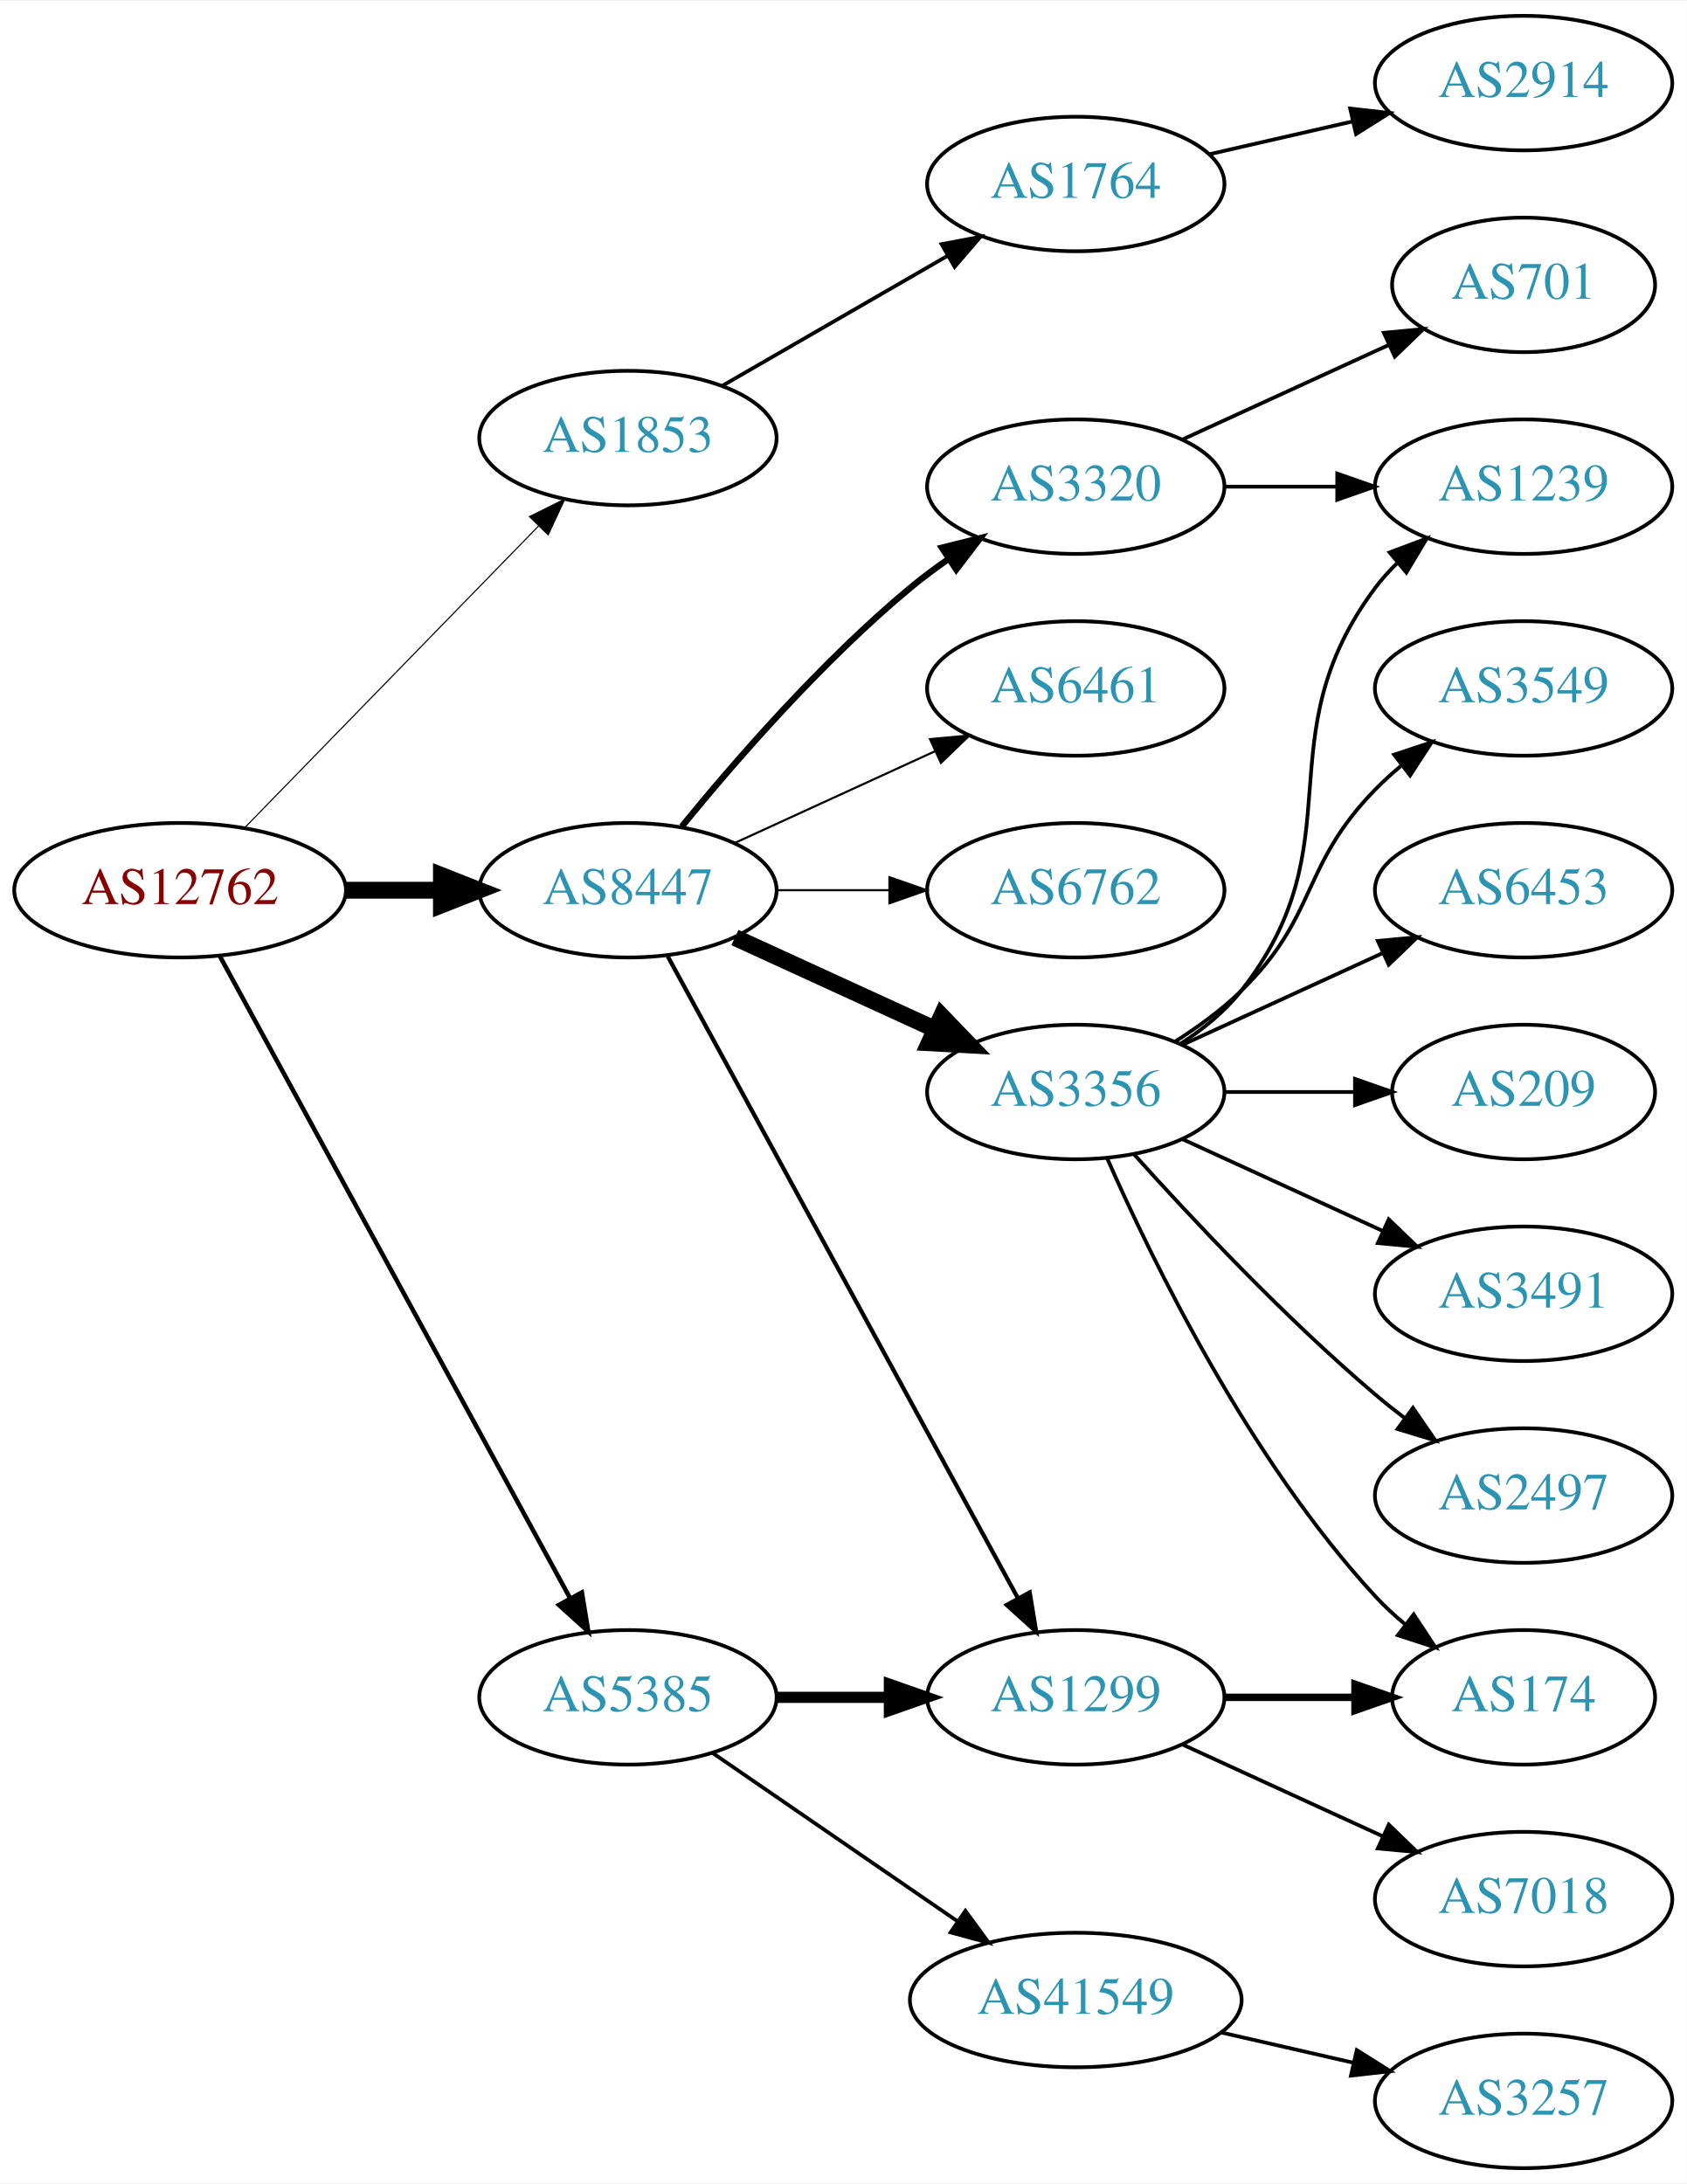
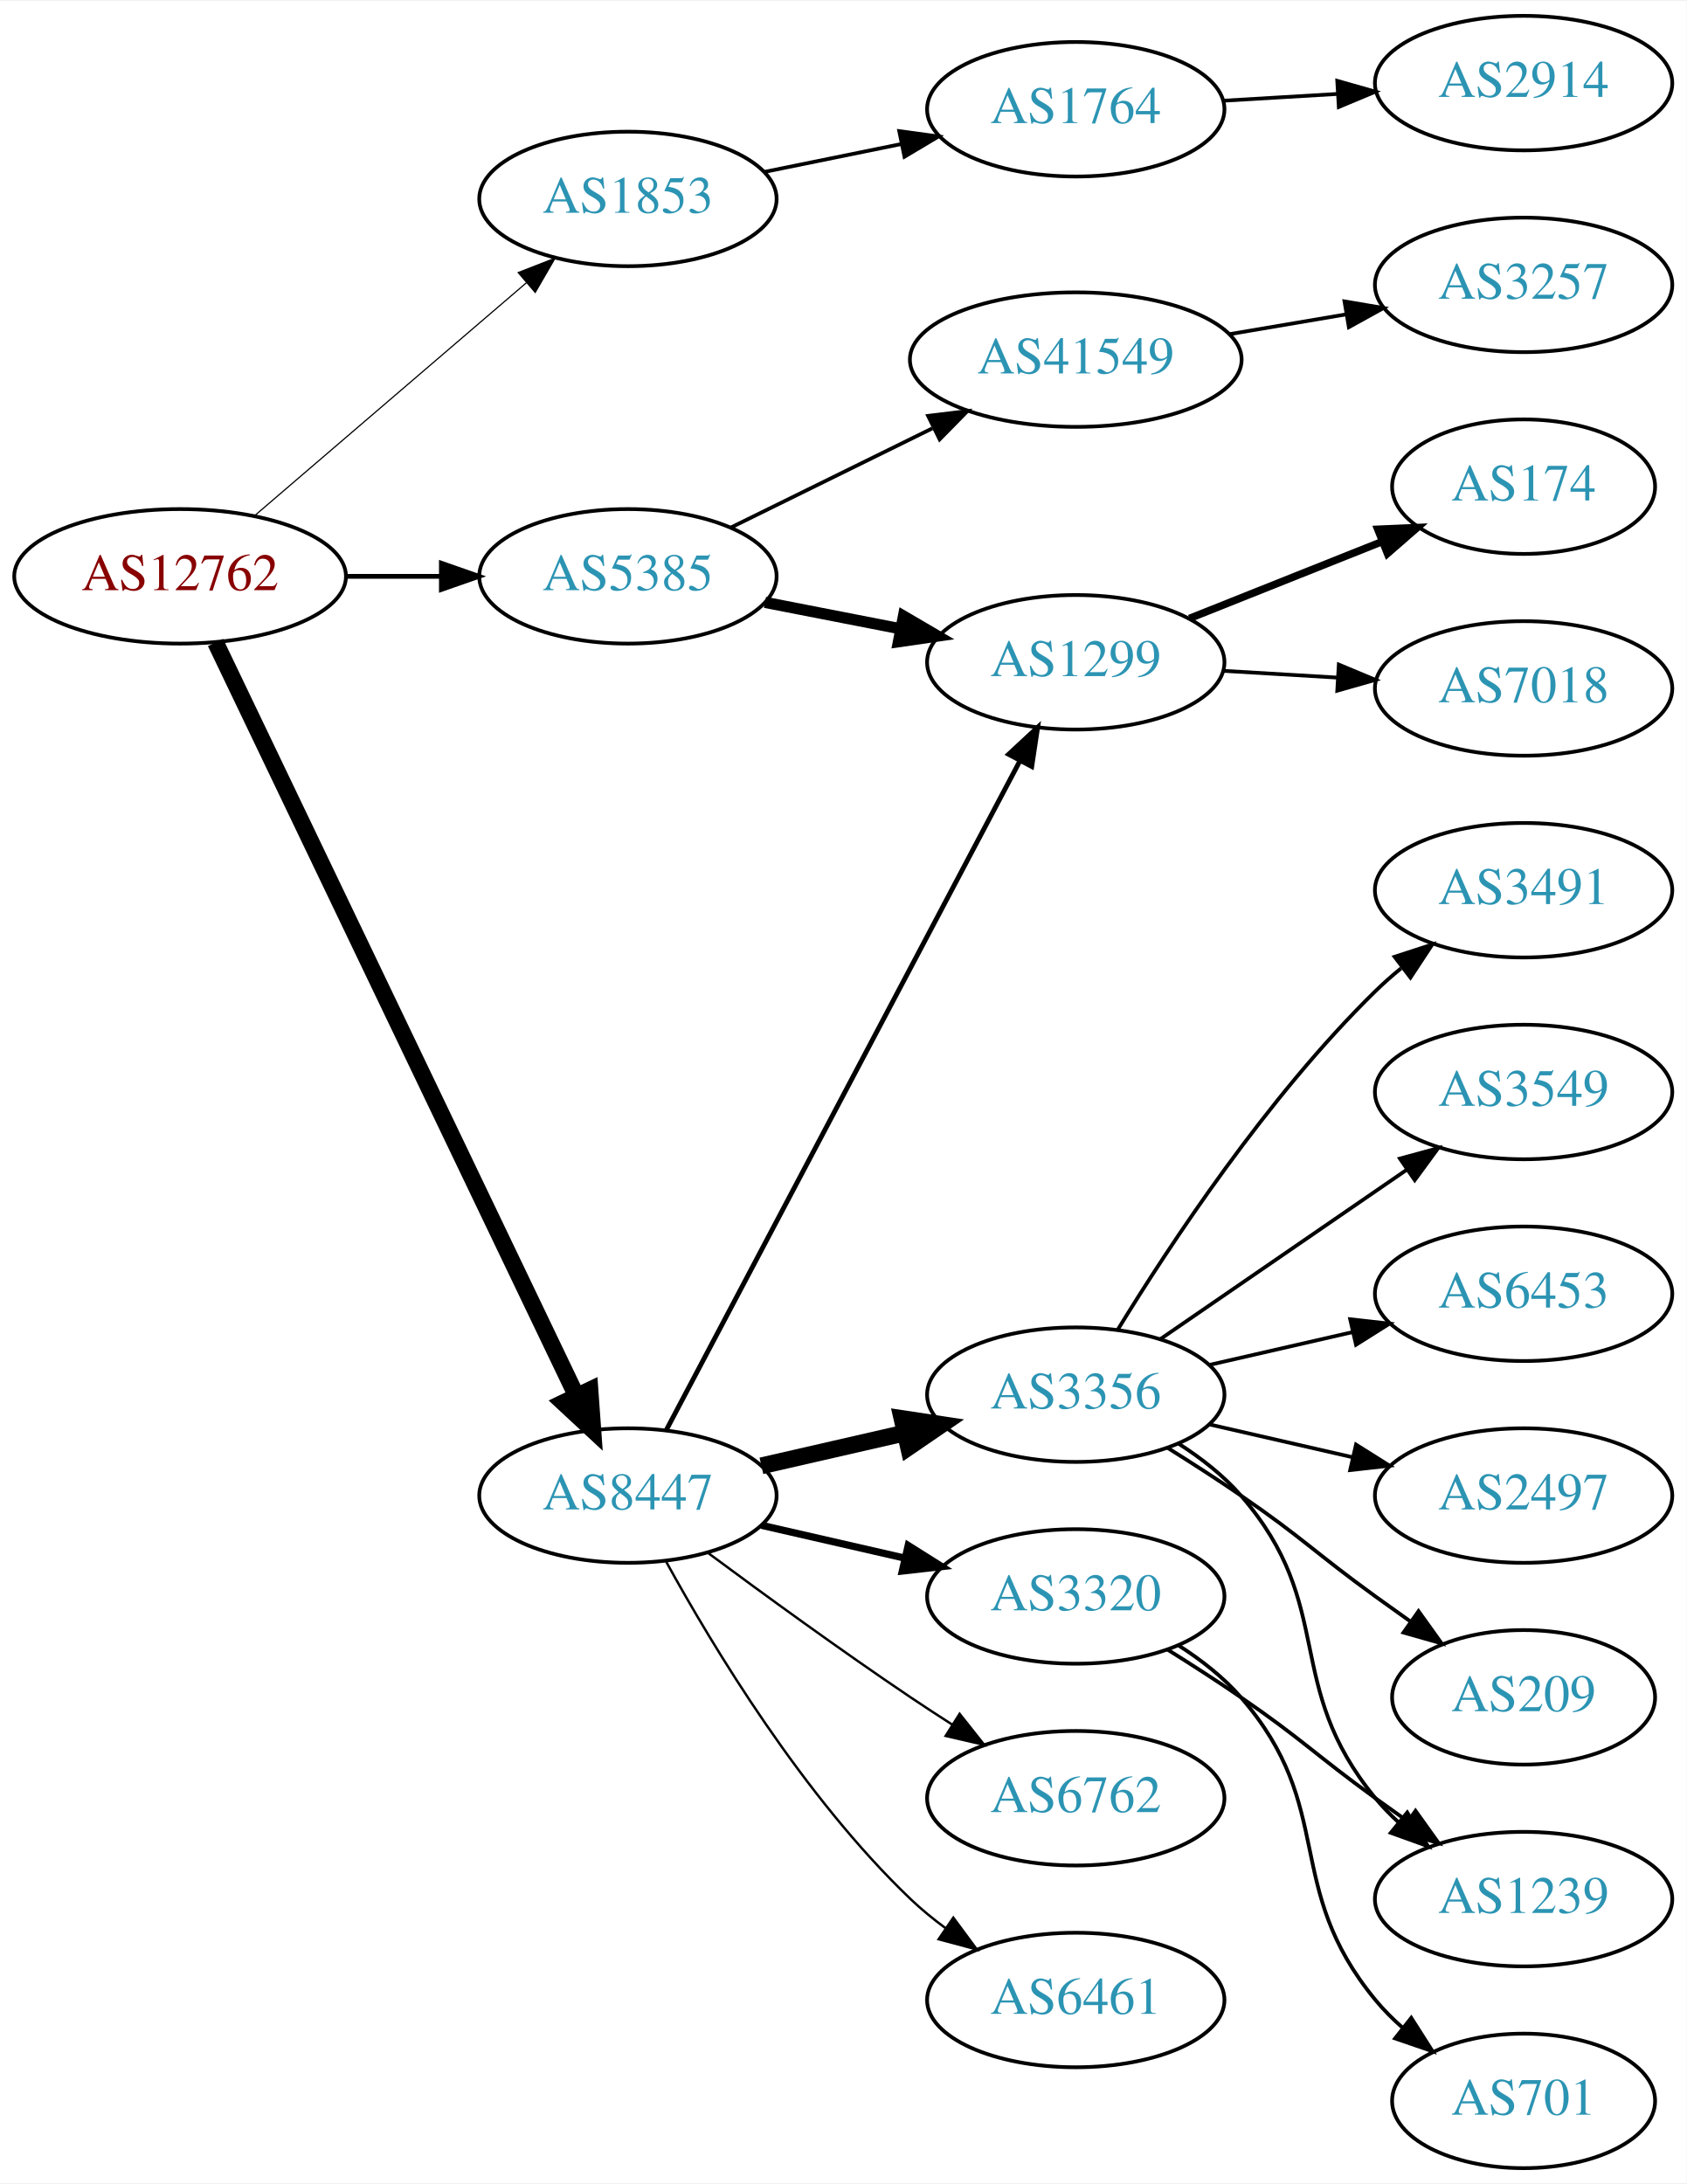
<svg xmlns="http://www.w3.org/2000/svg" xmlns:xlink="http://www.w3.org/1999/xlink" width="451pt" height="584pt" viewBox="0.00 0.00 451.37 584.00">
  <g id="graph0" class="graph" transform="scale(1 1) rotate(0) translate(4 580)">
    <polygon fill="white" stroke="none" points="-4,4 -4,-580 447.37,-580 447.37,4 -4,4" />
    <g id="node1" class="node">
      <g id="a_node1">
        <a xlink:href="/asn/12762" xlink:title="AS12762 ~ VTG-AT [AT]">
-           <ellipse fill="#ffffff" stroke="black" cx="44.196" cy="-342" rx="44.393" ry="18" />
-           <text text-anchor="middle" x="44.196" y="-338.3" font-family="Times,serif" font-size="14.00" fill="#880000">AS12762</text>
+           <ellipse fill="#ffffff" stroke="black" cx="44.196" cy="-426" rx="44.393" ry="18" />
+           <text text-anchor="middle" x="44.196" y="-422.3" font-family="Times,serif" font-size="14.00" fill="#880000">AS12762</text>
        </a>
      </g>
    </g>
    <g id="node2" class="node">
      <g id="a_node2">
        <a xlink:href="/asn/1853" xlink:title="AS1853 ~ ACOnet Backbone [AT]">
-           <ellipse fill="#ffffff" stroke="black" cx="164.039" cy="-463" rx="39.794" ry="18" />
-           <text text-anchor="middle" x="164.039" y="-459.3" font-family="Times,serif" font-size="14.00" fill="#2c94b3">AS1853</text>
+           <ellipse fill="#ffffff" stroke="black" cx="164.039" cy="-527" rx="39.794" ry="18" />
+           <text text-anchor="middle" x="164.039" y="-523.3" font-family="Times,serif" font-size="14.00" fill="#2c94b3">AS1853</text>
        </a>
      </g>
    </g>
    <g id="edge1" class="edge">
-       <path fill="none" stroke="black" stroke-width="0.3" d="M61.582,-358.825C82.011,-379.802 117.049,-415.778 140.129,-439.477" />
-       <polygon fill="black" stroke="black" stroke-width="0.3" points="137.684,-441.983 147.169,-446.705 142.699,-437.099 137.684,-441.983" />
+       <path fill="none" stroke="black" stroke-width="0.321" d="M64.129,-442.227C83.831,-459.113 114.826,-485.678 136.864,-504.566" />
+       <polygon fill="black" stroke="black" stroke-width="0.321" points="134.67,-507.296 144.541,-511.146 139.226,-501.981 134.67,-507.296" />
    </g>
    <g id="node3" class="node">
      <g id="a_node3">
        <a xlink:href="/asn/5385" xlink:title="AS5385 ~ Russmedia IT GmbH [AT]">
-           <ellipse fill="#ffffff" stroke="black" cx="164.039" cy="-126" rx="39.794" ry="18" />
-           <text text-anchor="middle" x="164.039" y="-122.3" font-family="Times,serif" font-size="14.00" fill="#2c94b3">AS5385</text>
+           <ellipse fill="#ffffff" stroke="black" cx="164.039" cy="-426" rx="39.794" ry="18" />
+           <text text-anchor="middle" x="164.039" y="-422.3" font-family="Times,serif" font-size="14.00" fill="#2c94b3">AS5385</text>
        </a>
      </g>
    </g>
    <g id="edge2" class="edge">
-       <path fill="none" stroke="black" stroke-width="1.2" d="M54.84,-324.324C75.521,-286.416 124.234,-197.127 148.613,-152.441" />
-       <polygon fill="black" stroke="black" stroke-width="1.2" points="151.71,-154.072 153.427,-143.617 145.565,-150.72 151.71,-154.072" />
+       <path fill="none" stroke="black" stroke-width="1.286" d="M88.407,-426C96.72,-426 105.482,-426 113.965,-426" />
+       <polygon fill="black" stroke="black" stroke-width="1.286" points="114.123,-429.5 124.123,-426 114.123,-422.5 114.123,-429.5" />
    </g>
    <g id="node4" class="node">
      <g id="a_node4">
        <a xlink:href="/asn/8447" xlink:title="AS8447 ~ A1 Telekom Austria AG [AT]">
-           <ellipse fill="#ffffff" stroke="black" cx="164.039" cy="-342" rx="39.794" ry="18" />
-           <text text-anchor="middle" x="164.039" y="-338.3" font-family="Times,serif" font-size="14.00" fill="#2c94b3">AS8447</text>
+           <ellipse fill="#ffffff" stroke="black" cx="164.039" cy="-180" rx="39.794" ry="18" />
+           <text text-anchor="middle" x="164.039" y="-176.3" font-family="Times,serif" font-size="14.00" fill="#2c94b3">AS8447</text>
        </a>
      </g>
    </g>
    <g id="edge3" class="edge">
-       <path fill="none" stroke="black" stroke-width="4.5" d="M88.407,-342C96.72,-342 105.482,-342 113.965,-342" />
-       <polygon fill="black" stroke="black" stroke-width="4.5" points="114.123,-345.938 124.123,-342 114.123,-338.063 114.123,-345.938" />
+       <path fill="none" stroke="black" stroke-width="4.5" d="M53.671,-408.308C74.055,-365.756 125.926,-257.473 150.176,-206.851" />
+       <polygon fill="black" stroke="black" stroke-width="4.5" points="153.871,-208.251 154.64,-197.531 146.769,-204.849 153.871,-208.251" />
    </g>
    <g id="node5" class="node">
      <g id="a_node5">
        <a xlink:href="/asn/1764" xlink:title="AS1764 ~ NEXTLAYER-AS [AT]">
-           <ellipse fill="#ffffff" stroke="black" cx="283.881" cy="-531" rx="39.794" ry="18" />
-           <text text-anchor="middle" x="283.881" y="-527.3" font-family="Times,serif" font-size="14.00" fill="#2c94b3">AS1764</text>
+           <ellipse fill="#ffffff" stroke="black" cx="283.881" cy="-551" rx="39.794" ry="18" />
+           <text text-anchor="middle" x="283.881" y="-547.3" font-family="Times,serif" font-size="14.00" fill="#2c94b3">AS1764</text>
        </a>
      </g>
    </g>
    <g id="edge4" class="edge">
-       <path fill="none" stroke="black" d="M189.17,-476.925C206.609,-486.988 230.383,-500.707 249.621,-511.808" />
-       <polygon fill="black" stroke="black" points="247.966,-514.893 258.377,-516.86 251.465,-508.83 247.966,-514.893" />
+       <path fill="none" stroke="black" d="M200.395,-534.201C211.942,-536.552 224.934,-539.198 237.132,-541.683" />
+       <polygon fill="black" stroke="black" points="236.645,-545.155 247.142,-543.721 238.042,-538.296 236.645,-545.155" />
    </g>
    <g id="node7" class="node">
      <g id="a_node7">
-         <a xlink:href="/asn/1299" xlink:title="AS1299 ~ Telia Carrier [EU]">
-           <ellipse fill="#ffffff" stroke="black" cx="283.881" cy="-126" rx="39.794" ry="18" />
-           <text text-anchor="middle" x="283.881" y="-122.3" font-family="Times,serif" font-size="14.00" fill="#2c94b3">AS1299</text>
+         <a xlink:href="/asn/41549" xlink:title="AS41549 ~ EWB-Cable-Network-AS [CH]">
+           <ellipse fill="#ffffff" stroke="black" cx="283.881" cy="-484" rx="44.393" ry="18" />
+           <text text-anchor="middle" x="283.881" y="-480.3" font-family="Times,serif" font-size="14.00" fill="#2c94b3">AS41549</text>
        </a>
      </g>
    </g>
    <g id="edge6" class="edge">
-       <path fill="none" stroke="black" stroke-width="3" d="M203.951,-126C213.505,-126 223.854,-126 233.817,-126" />
-       <polygon fill="black" stroke="black" stroke-width="3" points="234.009,-129.5 244.009,-126 234.009,-122.5 234.009,-129.5" />
+       <path fill="none" stroke="black" d="M191.485,-439.016C207.402,-446.851 227.917,-456.948 245.477,-465.59" />
+       <polygon fill="black" stroke="black" points="244.363,-468.943 254.881,-470.219 247.454,-462.662 244.363,-468.943" />
    </g>
    <g id="node8" class="node">
      <g id="a_node8">
-         <a xlink:href="/asn/41549" xlink:title="AS41549 ~ EWB-Cable-Network-AS [CH]">
-           <ellipse fill="#ffffff" stroke="black" cx="283.881" cy="-45" rx="44.393" ry="18" />
-           <text text-anchor="middle" x="283.881" y="-41.3" font-family="Times,serif" font-size="14.00" fill="#2c94b3">AS41549</text>
+         <a xlink:href="/asn/1299" xlink:title="AS1299 ~ Telia Carrier [EU]">
+           <ellipse fill="#ffffff" stroke="black" cx="283.881" cy="-403" rx="39.794" ry="18" />
+           <text text-anchor="middle" x="283.881" y="-399.3" font-family="Times,serif" font-size="14.00" fill="#2c94b3">AS1299</text>
        </a>
      </g>
    </g>
    <g id="edge7" class="edge">
-       <path fill="none" stroke="black" d="M186.653,-111.143C205.025,-98.515 231.618,-80.236 252.195,-66.093" />
-       <polygon fill="black" stroke="black" points="254.345,-68.862 260.603,-60.313 250.38,-63.093 254.345,-68.862" />
+       <path fill="none" stroke="black" stroke-width="3" d="M200.715,-419.037C212.147,-416.806 224.968,-414.303 237.022,-411.951" />
+       <polygon fill="black" stroke="black" stroke-width="3" points="237.775,-415.37 246.919,-410.019 236.434,-408.499 237.775,-415.37" />
    </g>
    <g id="edge14" class="edge">
-       <path fill="none" stroke="black" stroke-width="1.125" d="M174.682,-324.324C195.364,-286.416 244.076,-197.127 268.456,-152.441" />
-       <polygon fill="black" stroke="black" stroke-width="1.125" points="271.553,-154.072 273.27,-143.617 265.408,-150.72 271.553,-154.072" />
+       <path fill="none" stroke="black" stroke-width="1.286" d="M174.286,-197.498C194.852,-236.417 244.484,-330.339 268.875,-376.496" />
+       <polygon fill="black" stroke="black" stroke-width="1.286" points="265.911,-378.377 273.677,-385.583 272.1,-375.106 265.911,-378.377" />
    </g>
    <g id="node12" class="node">
      <g id="a_node12">
        <a xlink:href="/asn/3356" xlink:title="AS3356 ~ Level 3 Parent, LLC [US]">
-           <ellipse fill="#ffffff" stroke="black" cx="283.881" cy="-288" rx="39.794" ry="18" />
-           <text text-anchor="middle" x="283.881" y="-284.3" font-family="Times,serif" font-size="14.00" fill="#2c94b3">AS3356</text>
+           <ellipse fill="#ffffff" stroke="black" cx="283.881" cy="-207" rx="39.794" ry="18" />
+           <text text-anchor="middle" x="283.881" y="-203.3" font-family="Times,serif" font-size="14.00" fill="#2c94b3">AS3356</text>
        </a>
      </g>
    </g>
    <g id="edge11" class="edge">
-       <path fill="none" stroke="black" stroke-width="4.5" d="M192.667,-329.339C208.624,-322.027 228.895,-312.739 246.178,-304.819" />
-       <polygon fill="black" stroke="black" stroke-width="4.5" points="247.975,-308.327 255.425,-300.581 244.694,-301.168 247.975,-308.327" />
+       <path fill="none" stroke="black" stroke-width="4.5" d="M199.758,-187.955C211.758,-190.704 225.379,-193.825 238.071,-196.733" />
+       <polygon fill="black" stroke="black" stroke-width="4.5" points="237.376,-200.613 248.003,-199.009 239.135,-192.937 237.376,-200.613" />
    </g>
    <g id="node13" class="node">
      <g id="a_node13">
        <a xlink:href="/asn/3320" xlink:title="AS3320 ~ DTAG [DE]">
-           <ellipse fill="#ffffff" stroke="black" cx="283.881" cy="-450" rx="39.794" ry="18" />
-           <text text-anchor="middle" x="283.881" y="-446.3" font-family="Times,serif" font-size="14.00" fill="#2c94b3">AS3320</text>
+           <ellipse fill="#ffffff" stroke="black" cx="283.881" cy="-153" rx="39.794" ry="18" />
+           <text text-anchor="middle" x="283.881" y="-149.3" font-family="Times,serif" font-size="14.00" fill="#2c94b3">AS3320</text>
        </a>
      </g>
    </g>
    <g id="edge12" class="edge">
-       <path fill="none" stroke="black" stroke-width="1.688" d="M178.458,-359.065C192.572,-376.375 215.987,-403.345 239.685,-423 242.901,-425.668 246.402,-428.27 249.972,-430.741" />
-       <polygon fill="black" stroke="black" stroke-width="1.688" points="248.05,-433.666 258.329,-436.236 251.896,-427.817 248.05,-433.666" />
+       <path fill="none" stroke="black" stroke-width="1.929" d="M199.758,-172.045C211.758,-169.296 225.379,-166.175 238.071,-163.267" />
+       <polygon fill="black" stroke="black" stroke-width="1.929" points="239.037,-166.636 248.003,-160.991 237.474,-159.813 239.037,-166.636" />
    </g>
    <g id="node14" class="node">
      <g id="a_node14">
-         <a xlink:href="/asn/6461" xlink:title="AS6461 ~ Zayo Bandwidth [US]">
-           <ellipse fill="#ffffff" stroke="black" cx="283.881" cy="-396" rx="39.794" ry="18" />
-           <text text-anchor="middle" x="283.881" y="-392.3" font-family="Times,serif" font-size="14.00" fill="#2c94b3">AS6461</text>
+         <a xlink:href="/asn/6762" xlink:title="AS6762 ~ TELECOM ITALIA SPARKLE S.p.A. [IT]">
+           <ellipse fill="#ffffff" stroke="black" cx="283.881" cy="-99" rx="39.794" ry="18" />
+           <text text-anchor="middle" x="283.881" y="-95.3" font-family="Times,serif" font-size="14.00" fill="#2c94b3">AS6762</text>
        </a>
      </g>
    </g>
    <g id="edge13" class="edge">
-       <path fill="none" stroke="black" stroke-width="0.562" d="M192.667,-354.661C208.624,-361.973 228.895,-371.261 246.178,-379.181" />
-       <polygon fill="black" stroke="black" stroke-width="0.562" points="244.876,-382.435 255.425,-383.419 247.793,-376.071 244.876,-382.435" />
+       <path fill="none" stroke="black" stroke-width="0.643" d="M185.369,-164.723C200.231,-153.696 220.976,-138.593 239.685,-126 243.234,-123.611 246.984,-121.161 250.733,-118.758" />
+       <polygon fill="black" stroke="black" stroke-width="0.643" points="252.801,-121.591 259.381,-113.288 249.059,-115.675 252.801,-121.591" />
    </g>
    <g id="node15" class="node">
      <g id="a_node15">
-         <a xlink:href="/asn/6762" xlink:title="AS6762 ~ TELECOM ITALIA SPARKLE S.p.A. [IT]">
-           <ellipse fill="#ffffff" stroke="black" cx="283.881" cy="-342" rx="39.794" ry="18" />
-           <text text-anchor="middle" x="283.881" y="-338.3" font-family="Times,serif" font-size="14.00" fill="#2c94b3">AS6762</text>
+         <a xlink:href="/asn/6461" xlink:title="AS6461 ~ Zayo Bandwidth [US]">
+           <ellipse fill="#ffffff" stroke="black" cx="283.881" cy="-45" rx="39.794" ry="18" />
+           <text text-anchor="middle" x="283.881" y="-41.3" font-family="Times,serif" font-size="14.00" fill="#2c94b3">AS6461</text>
        </a>
      </g>
    </g>
    <g id="edge15" class="edge">
-       <path fill="none" stroke="black" stroke-width="0.562" d="M203.951,-342C213.505,-342 223.854,-342 233.817,-342" />
-       <polygon fill="black" stroke="black" stroke-width="0.562" points="234.009,-345.5 244.009,-342 234.009,-338.5 234.009,-345.5" />
+       <path fill="none" stroke="black" stroke-width="0.643" d="M174.28,-162.287C186.825,-139.439 211.002,-99.389 239.685,-72 242.553,-69.261 245.742,-66.653 249.051,-64.215" />
+       <polygon fill="black" stroke="black" stroke-width="0.643" points="251.114,-67.044 257.411,-58.523 247.175,-61.258 251.114,-67.044" />
    </g>
    <g id="node6" class="node">
      <g id="a_node6">
        <a xlink:href="/asn/2914" xlink:title="AS2914 ~ NTT America, Inc. [US]">
          <ellipse fill="#ffffff" stroke="black" cx="403.724" cy="-558" rx="39.794" ry="18" />
          <text text-anchor="middle" x="403.724" y="-554.3" font-family="Times,serif" font-size="14.00" fill="#2c94b3">AS2914</text>
        </a>
      </g>
    </g>
    <g id="edge5" class="edge">
-       <path fill="none" stroke="black" d="M319.6,-538.955C331.6,-541.704 345.221,-544.825 357.914,-547.733" />
-       <polygon fill="black" stroke="black" points="357.316,-551.187 367.845,-550.009 358.88,-544.364 357.316,-551.187" />
+       <path fill="none" stroke="black" d="M323.467,-553.292C333.234,-553.872 343.85,-554.503 354.044,-555.108" />
+       <polygon fill="black" stroke="black" points="353.861,-558.604 364.051,-555.703 354.276,-551.616 353.861,-558.604" />
    </g>
    <g id="node9" class="node">
      <g id="a_node9">
-         <a xlink:href="/asn/174" xlink:title="AS174 ~ Cogent Communications [US]">
-           <ellipse fill="#ffffff" stroke="black" cx="403.724" cy="-126" rx="35.194" ry="18" />
-           <text text-anchor="middle" x="403.724" y="-122.3" font-family="Times,serif" font-size="14.00" fill="#2c94b3">AS174</text>
+         <a xlink:href="/asn/3257" xlink:title="AS3257 ~ GTT [DE]">
+           <ellipse fill="#ffffff" stroke="black" cx="403.724" cy="-504" rx="39.794" ry="18" />
+           <text text-anchor="middle" x="403.724" y="-500.3" font-family="Times,serif" font-size="14.00" fill="#2c94b3">AS3257</text>
        </a>
      </g>
    </g>
    <g id="edge8" class="edge">
-       <path fill="none" stroke="black" stroke-width="2" d="M323.794,-126C334.881,-126 347.04,-126 358.422,-126" />
-       <polygon fill="black" stroke="black" stroke-width="2" points="358.604,-129.5 368.604,-126 358.604,-122.5 358.604,-129.5" />
+       <path fill="none" stroke="black" d="M325.106,-490.827C335.108,-492.524 345.911,-494.358 356.188,-496.102" />
+       <polygon fill="black" stroke="black" points="355.795,-499.585 366.24,-497.808 356.966,-492.684 355.795,-499.585" />
    </g>
    <g id="node10" class="node">
      <g id="a_node10">
-         <a xlink:href="/asn/7018" xlink:title="AS7018 ~ AT&amp;T Services, Inc. [US]">
-           <ellipse fill="#ffffff" stroke="black" cx="403.724" cy="-72" rx="39.794" ry="18" />
-           <text text-anchor="middle" x="403.724" y="-68.3" font-family="Times,serif" font-size="14.00" fill="#2c94b3">AS7018</text>
+         <a xlink:href="/asn/174" xlink:title="AS174 ~ Cogent Communications [US]">
+           <ellipse fill="#ffffff" stroke="black" cx="403.724" cy="-450" rx="35.194" ry="18" />
+           <text text-anchor="middle" x="403.724" y="-446.3" font-family="Times,serif" font-size="14.00" fill="#2c94b3">AS174</text>
        </a>
      </g>
    </g>
    <g id="edge9" class="edge">
-       <path fill="none" stroke="black" d="M312.51,-113.339C328.467,-106.027 348.738,-96.739 366.02,-88.819" />
-       <polygon fill="black" stroke="black" points="367.635,-91.929 375.268,-84.581 364.719,-85.565 367.635,-91.929" />
+       <path fill="none" stroke="black" stroke-width="2" d="M314.314,-414.739C329.928,-420.967 349.266,-428.679 365.87,-435.301" />
+       <polygon fill="black" stroke="black" stroke-width="2" points="364.697,-438.601 375.282,-439.055 367.29,-432.1 364.697,-438.601" />
    </g>
    <g id="node11" class="node">
      <g id="a_node11">
-         <a xlink:href="/asn/3257" xlink:title="AS3257 ~ GTT [DE]">
-           <ellipse fill="#ffffff" stroke="black" cx="403.724" cy="-18" rx="39.794" ry="18" />
-           <text text-anchor="middle" x="403.724" y="-14.3" font-family="Times,serif" font-size="14.00" fill="#2c94b3">AS3257</text>
+         <a xlink:href="/asn/7018" xlink:title="AS7018 ~ AT&amp;T Services, Inc. [US]">
+           <ellipse fill="#ffffff" stroke="black" cx="403.724" cy="-396" rx="39.794" ry="18" />
+           <text text-anchor="middle" x="403.724" y="-392.3" font-family="Times,serif" font-size="14.00" fill="#2c94b3">AS7018</text>
        </a>
      </g>
    </g>
    <g id="edge10" class="edge">
-       <path fill="none" stroke="black" d="M322.816,-36.308C334.057,-33.733 346.469,-30.889 358.092,-28.226" />
-       <polygon fill="black" stroke="black" points="359.088,-31.588 368.054,-25.944 357.525,-24.765 359.088,-31.588" />
-     </g>
-     <g id="edge21" class="edge">
-       <path fill="none" stroke="black" d="M292.297,-270.239C304.365,-242.817 330.337,-189.527 364.077,-153 366.483,-150.396 369.18,-147.9 372.003,-145.551" />
-       <polygon fill="black" stroke="black" points="374.312,-148.191 380.147,-139.347 370.071,-142.622 374.312,-148.191" />
+       <path fill="none" stroke="black" d="M323.467,-400.708C333.234,-400.128 343.85,-399.497 354.044,-398.892" />
+       <polygon fill="black" stroke="black" points="354.276,-402.384 364.051,-398.297 353.861,-395.396 354.276,-402.384" />
    </g>
    <g id="node16" class="node">
      <g id="a_node16">
+         <a xlink:href="/asn/3491" xlink:title="AS3491 ~ PCCW Global, Inc. [US]">
+           <ellipse fill="#ffffff" stroke="black" cx="403.724" cy="-342" rx="39.794" ry="18" />
+           <text text-anchor="middle" x="403.724" y="-338.3" font-family="Times,serif" font-size="14.00" fill="#2c94b3">AS3491</text>
+         </a>
+       </g>
+     </g>
+     <g id="edge16" class="edge">
+       <path fill="none" stroke="black" d="M295.147,-224.44C308.955,-246.991 335.144,-286.722 364.077,-315 366.217,-317.092 368.535,-319.137 370.934,-321.106" />
+       <polygon fill="black" stroke="black" points="369.201,-324.185 379.276,-327.464 373.445,-318.618 369.201,-324.185" />
+     </g>
+     <g id="node17" class="node">
+       <g id="a_node17">
+         <a xlink:href="/asn/1239" xlink:title="AS1239 ~ Sprint [US]">
+           <ellipse fill="#ffffff" stroke="black" cx="403.724" cy="-72" rx="39.794" ry="18" />
+           <text text-anchor="middle" x="403.724" y="-68.3" font-family="Times,serif" font-size="14.00" fill="#2c94b3">AS1239</text>
+         </a>
+       </g>
+     </g>
+     <g id="edge17" class="edge">
+       <path fill="none" stroke="black" d="M311.48,-193.836C317.48,-189.981 323.438,-185.341 328.077,-180 353.911,-150.258 339.013,-129.394 364.077,-99 365.932,-96.751 368.02,-94.604 370.238,-92.576" />
+       <polygon fill="black" stroke="black" points="372.587,-95.177 378.143,-86.156 368.174,-89.744 372.587,-95.177" />
+     </g>
+     <g id="node18" class="node">
+       <g id="a_node18">
+         <a xlink:href="/asn/3549" xlink:title="AS3549 ~ Level 3 Parent, LLC [US]">
+           <ellipse fill="#ffffff" stroke="black" cx="403.724" cy="-288" rx="39.794" ry="18" />
+           <text text-anchor="middle" x="403.724" y="-284.3" font-family="Times,serif" font-size="14.00" fill="#2c94b3">AS3549</text>
+         </a>
+       </g>
+     </g>
+     <g id="edge18" class="edge">
+       <path fill="none" stroke="black" d="M306.495,-221.857C324.984,-234.565 351.798,-252.995 372.427,-267.175" />
+       <polygon fill="black" stroke="black" points="370.624,-270.183 380.848,-272.963 374.589,-264.414 370.624,-270.183" />
+     </g>
+     <g id="node19" class="node">
+       <g id="a_node19">
+         <a xlink:href="/asn/6453" xlink:title="AS6453 ~ TATA COMMUNICATIONS (AMERICA) INC [US]">
+           <ellipse fill="#ffffff" stroke="black" cx="403.724" cy="-234" rx="39.794" ry="18" />
+           <text text-anchor="middle" x="403.724" y="-230.3" font-family="Times,serif" font-size="14.00" fill="#2c94b3">AS6453</text>
+         </a>
+       </g>
+     </g>
+     <g id="edge19" class="edge">
+       <path fill="none" stroke="black" d="M319.6,-214.955C331.6,-217.704 345.221,-220.825 357.914,-223.733" />
+       <polygon fill="black" stroke="black" points="357.316,-227.187 367.845,-226.009 358.88,-220.364 357.316,-227.187" />
+     </g>
+     <g id="node20" class="node">
+       <g id="a_node20">
        <a xlink:href="/asn/2497" xlink:title="AS2497 ~ Internet Initiative Japan Inc. [JP]">
          <ellipse fill="#ffffff" stroke="black" cx="403.724" cy="-180" rx="39.794" ry="18" />
          <text text-anchor="middle" x="403.724" y="-176.3" font-family="Times,serif" font-size="14.00" fill="#2c94b3">AS2497</text>
        </a>
      </g>
    </g>
-     <g id="edge16" class="edge">
-       <path fill="none" stroke="black" d="M299.527,-271.275C314.828,-254.235 339.925,-227.477 364.077,-207 366.574,-204.883 369.235,-202.768 371.946,-200.707" />
-       <polygon fill="black" stroke="black" points="374.112,-203.459 380.123,-194.734 369.983,-197.806 374.112,-203.459" />
-     </g>
-     <g id="node17" class="node">
-       <g id="a_node17">
-         <a xlink:href="/asn/3549" xlink:title="AS3549 ~ Level 3 Parent, LLC [US]">
-           <ellipse fill="#ffffff" stroke="black" cx="403.724" cy="-396" rx="39.794" ry="18" />
-           <text text-anchor="middle" x="403.724" y="-392.3" font-family="Times,serif" font-size="14.00" fill="#2c94b3">AS3549</text>
-         </a>
-       </g>
-     </g>
-     <g id="edge17" class="edge">
-       <path fill="none" stroke="black" d="M310.41,-301.462C316.573,-305.362 322.875,-309.948 328.077,-315 348.771,-335.094 343.905,-348.383 364.077,-369 366.17,-371.139 368.453,-373.218 370.83,-375.21" />
-       <polygon fill="black" stroke="black" points="369.074,-378.275 379.13,-381.611 373.349,-372.732 369.074,-378.275" />
-     </g>
-     <g id="node18" class="node">
-       <g id="a_node18">
-         <a xlink:href="/asn/6453" xlink:title="AS6453 ~ TATA COMMUNICATIONS (AMERICA) INC [US]">
-           <ellipse fill="#ffffff" stroke="black" cx="403.724" cy="-342" rx="39.794" ry="18" />
-           <text text-anchor="middle" x="403.724" y="-338.3" font-family="Times,serif" font-size="14.00" fill="#2c94b3">AS6453</text>
-         </a>
-       </g>
-     </g>
-     <g id="edge18" class="edge">
-       <path fill="none" stroke="black" d="M312.51,-300.661C328.467,-307.973 348.738,-317.261 366.02,-325.181" />
-       <polygon fill="black" stroke="black" points="364.719,-328.435 375.268,-329.419 367.635,-322.071 364.719,-328.435" />
-     </g>
-     <g id="node19" class="node">
-       <g id="a_node19">
-         <a xlink:href="/asn/209" xlink:title="AS209 ~ CenturyLink Communications, LLC [US]">
-           <ellipse fill="#ffffff" stroke="black" cx="403.724" cy="-288" rx="35.194" ry="18" />
-           <text text-anchor="middle" x="403.724" y="-284.3" font-family="Times,serif" font-size="14.00" fill="#2c94b3">AS209</text>
-         </a>
-       </g>
-     </g>
-     <g id="edge19" class="edge">
-       <path fill="none" stroke="black" d="M323.794,-288C334.881,-288 347.04,-288 358.422,-288" />
-       <polygon fill="black" stroke="black" points="358.604,-291.5 368.604,-288 358.604,-284.5 358.604,-291.5" />
-     </g>
-     <g id="node20" class="node">
-       <g id="a_node20">
-         <a xlink:href="/asn/3491" xlink:title="AS3491 ~ PCCW Global, Inc. [US]">
-           <ellipse fill="#ffffff" stroke="black" cx="403.724" cy="-234" rx="39.794" ry="18" />
-           <text text-anchor="middle" x="403.724" y="-230.3" font-family="Times,serif" font-size="14.00" fill="#2c94b3">AS3491</text>
-         </a>
-       </g>
-     </g>
    <g id="edge20" class="edge">
-       <path fill="none" stroke="black" d="M312.51,-275.339C328.467,-268.027 348.738,-258.739 366.02,-250.819" />
-       <polygon fill="black" stroke="black" points="367.635,-253.929 375.268,-246.581 364.719,-247.565 367.635,-253.929" />
+       <path fill="none" stroke="black" d="M319.6,-199.045C331.6,-196.296 345.221,-193.175 357.914,-190.267" />
+       <polygon fill="black" stroke="black" points="358.88,-193.636 367.845,-187.991 357.316,-186.813 358.88,-193.636" />
    </g>
    <g id="node21" class="node">
      <g id="a_node21">
-         <a xlink:href="/asn/1239" xlink:title="AS1239 ~ Sprint [US]">
-           <ellipse fill="#ffffff" stroke="black" cx="403.724" cy="-450" rx="39.794" ry="18" />
-           <text text-anchor="middle" x="403.724" y="-446.3" font-family="Times,serif" font-size="14.00" fill="#2c94b3">AS1239</text>
-         </a>
-       </g>
-     </g>
-     <g id="edge22" class="edge">
-       <path fill="none" stroke="black" d="M311.853,-300.855C317.841,-304.72 323.701,-309.441 328.077,-315 359.376,-354.754 333.806,-382.458 364.077,-423 365.822,-425.336 367.829,-427.545 369.992,-429.617" />
-       <polygon fill="black" stroke="black" points="367.87,-432.405 377.793,-436.118 372.352,-427.027 367.87,-432.405" />
-     </g>
-     <g id="edge24" class="edge">
-       <path fill="none" stroke="black" d="M323.794,-450C333.347,-450 343.697,-450 353.659,-450" />
-       <polygon fill="black" stroke="black" points="353.852,-453.5 363.852,-450 353.852,-446.5 353.852,-453.5" />
+         <a xlink:href="/asn/209" xlink:title="AS209 ~ CenturyLink Communications, LLC [US]">
+           <ellipse fill="#ffffff" stroke="black" cx="403.724" cy="-126" rx="35.194" ry="18" />
+           <text text-anchor="middle" x="403.724" y="-122.3" font-family="Times,serif" font-size="14.00" fill="#2c94b3">AS209</text>
+         </a>
+       </g>
+     </g>
+     <g id="edge21" class="edge">
+       <path fill="none" stroke="black" d="M308.43,-192.784C314.872,-188.76 321.805,-184.301 328.077,-180 344.572,-168.689 347.877,-164.729 364.077,-153 367.106,-150.807 370.285,-148.537 373.463,-146.287" />
+       <polygon fill="black" stroke="black" points="375.606,-149.059 381.774,-140.445 371.58,-143.333 375.606,-149.059" />
+     </g>
+     <g id="edge23" class="edge">
+       <path fill="none" stroke="black" d="M308.43,-138.784C314.872,-134.76 321.805,-130.301 328.077,-126 344.572,-114.689 347.877,-110.729 364.077,-99 366.88,-96.971 369.812,-94.875 372.752,-92.79" />
+       <polygon fill="black" stroke="black" points="374.803,-95.627 380.967,-87.009 370.775,-89.903 374.803,-95.627" />
    </g>
    <g id="node22" class="node">
      <g id="a_node22">
        <a xlink:href="/asn/701" xlink:title="AS701 ~ UUNET [US]">
-           <ellipse fill="#ffffff" stroke="black" cx="403.724" cy="-504" rx="35.194" ry="18" />
-           <text text-anchor="middle" x="403.724" y="-500.3" font-family="Times,serif" font-size="14.00" fill="#2c94b3">AS701</text>
-         </a>
-       </g>
-     </g>
-     <g id="edge23" class="edge">
-       <path fill="none" stroke="black" d="M312.51,-462.661C328.926,-470.183 349.908,-479.798 367.505,-487.861" />
-       <polygon fill="black" stroke="black" points="366.333,-491.174 376.882,-492.158 369.249,-484.811 366.333,-491.174" />
+           <ellipse fill="#ffffff" stroke="black" cx="403.724" cy="-18" rx="35.194" ry="18" />
+           <text text-anchor="middle" x="403.724" y="-14.3" font-family="Times,serif" font-size="14.00" fill="#2c94b3">AS701</text>
+         </a>
+       </g>
+     </g>
+     <g id="edge22" class="edge">
+       <path fill="none" stroke="black" d="M311.48,-139.836C317.48,-135.981 323.438,-131.341 328.077,-126 353.911,-96.258 339.013,-75.394 364.077,-45 366.212,-42.411 368.655,-39.959 371.251,-37.666" />
+       <polygon fill="black" stroke="black" points="373.66,-40.224 379.35,-31.288 369.329,-34.725 373.66,-40.224" />
    </g>
  </g>
</svg>
